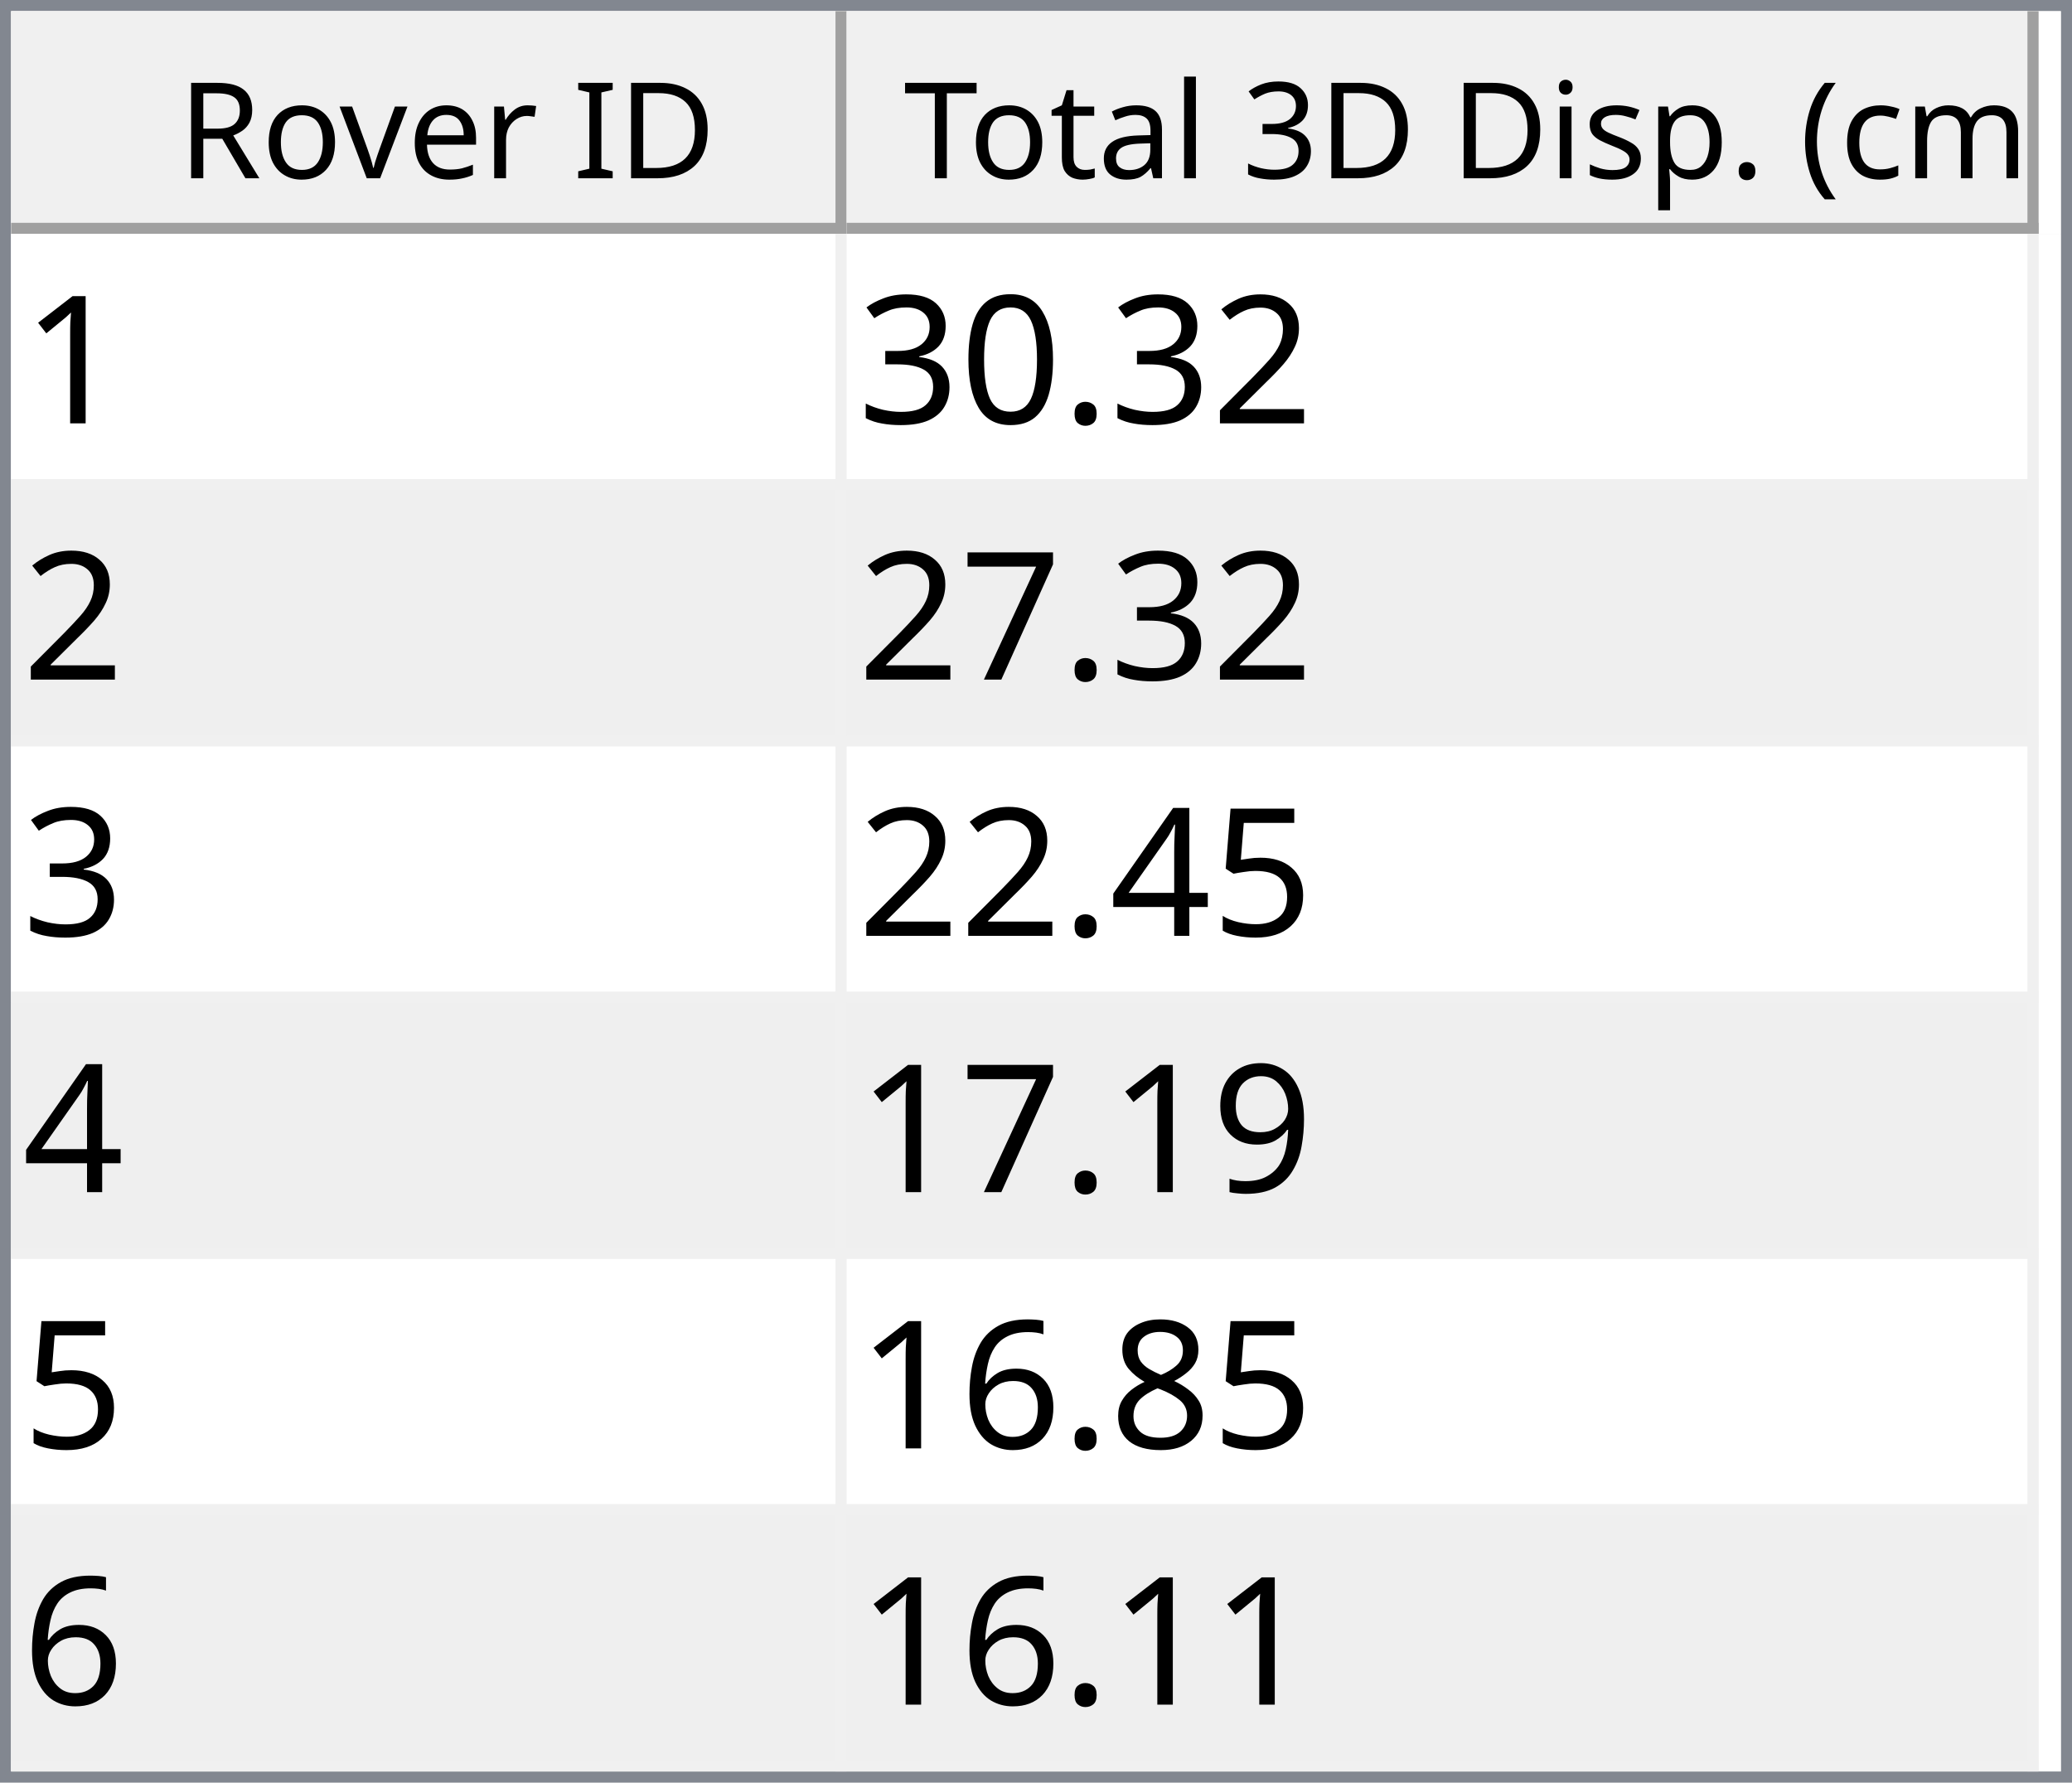
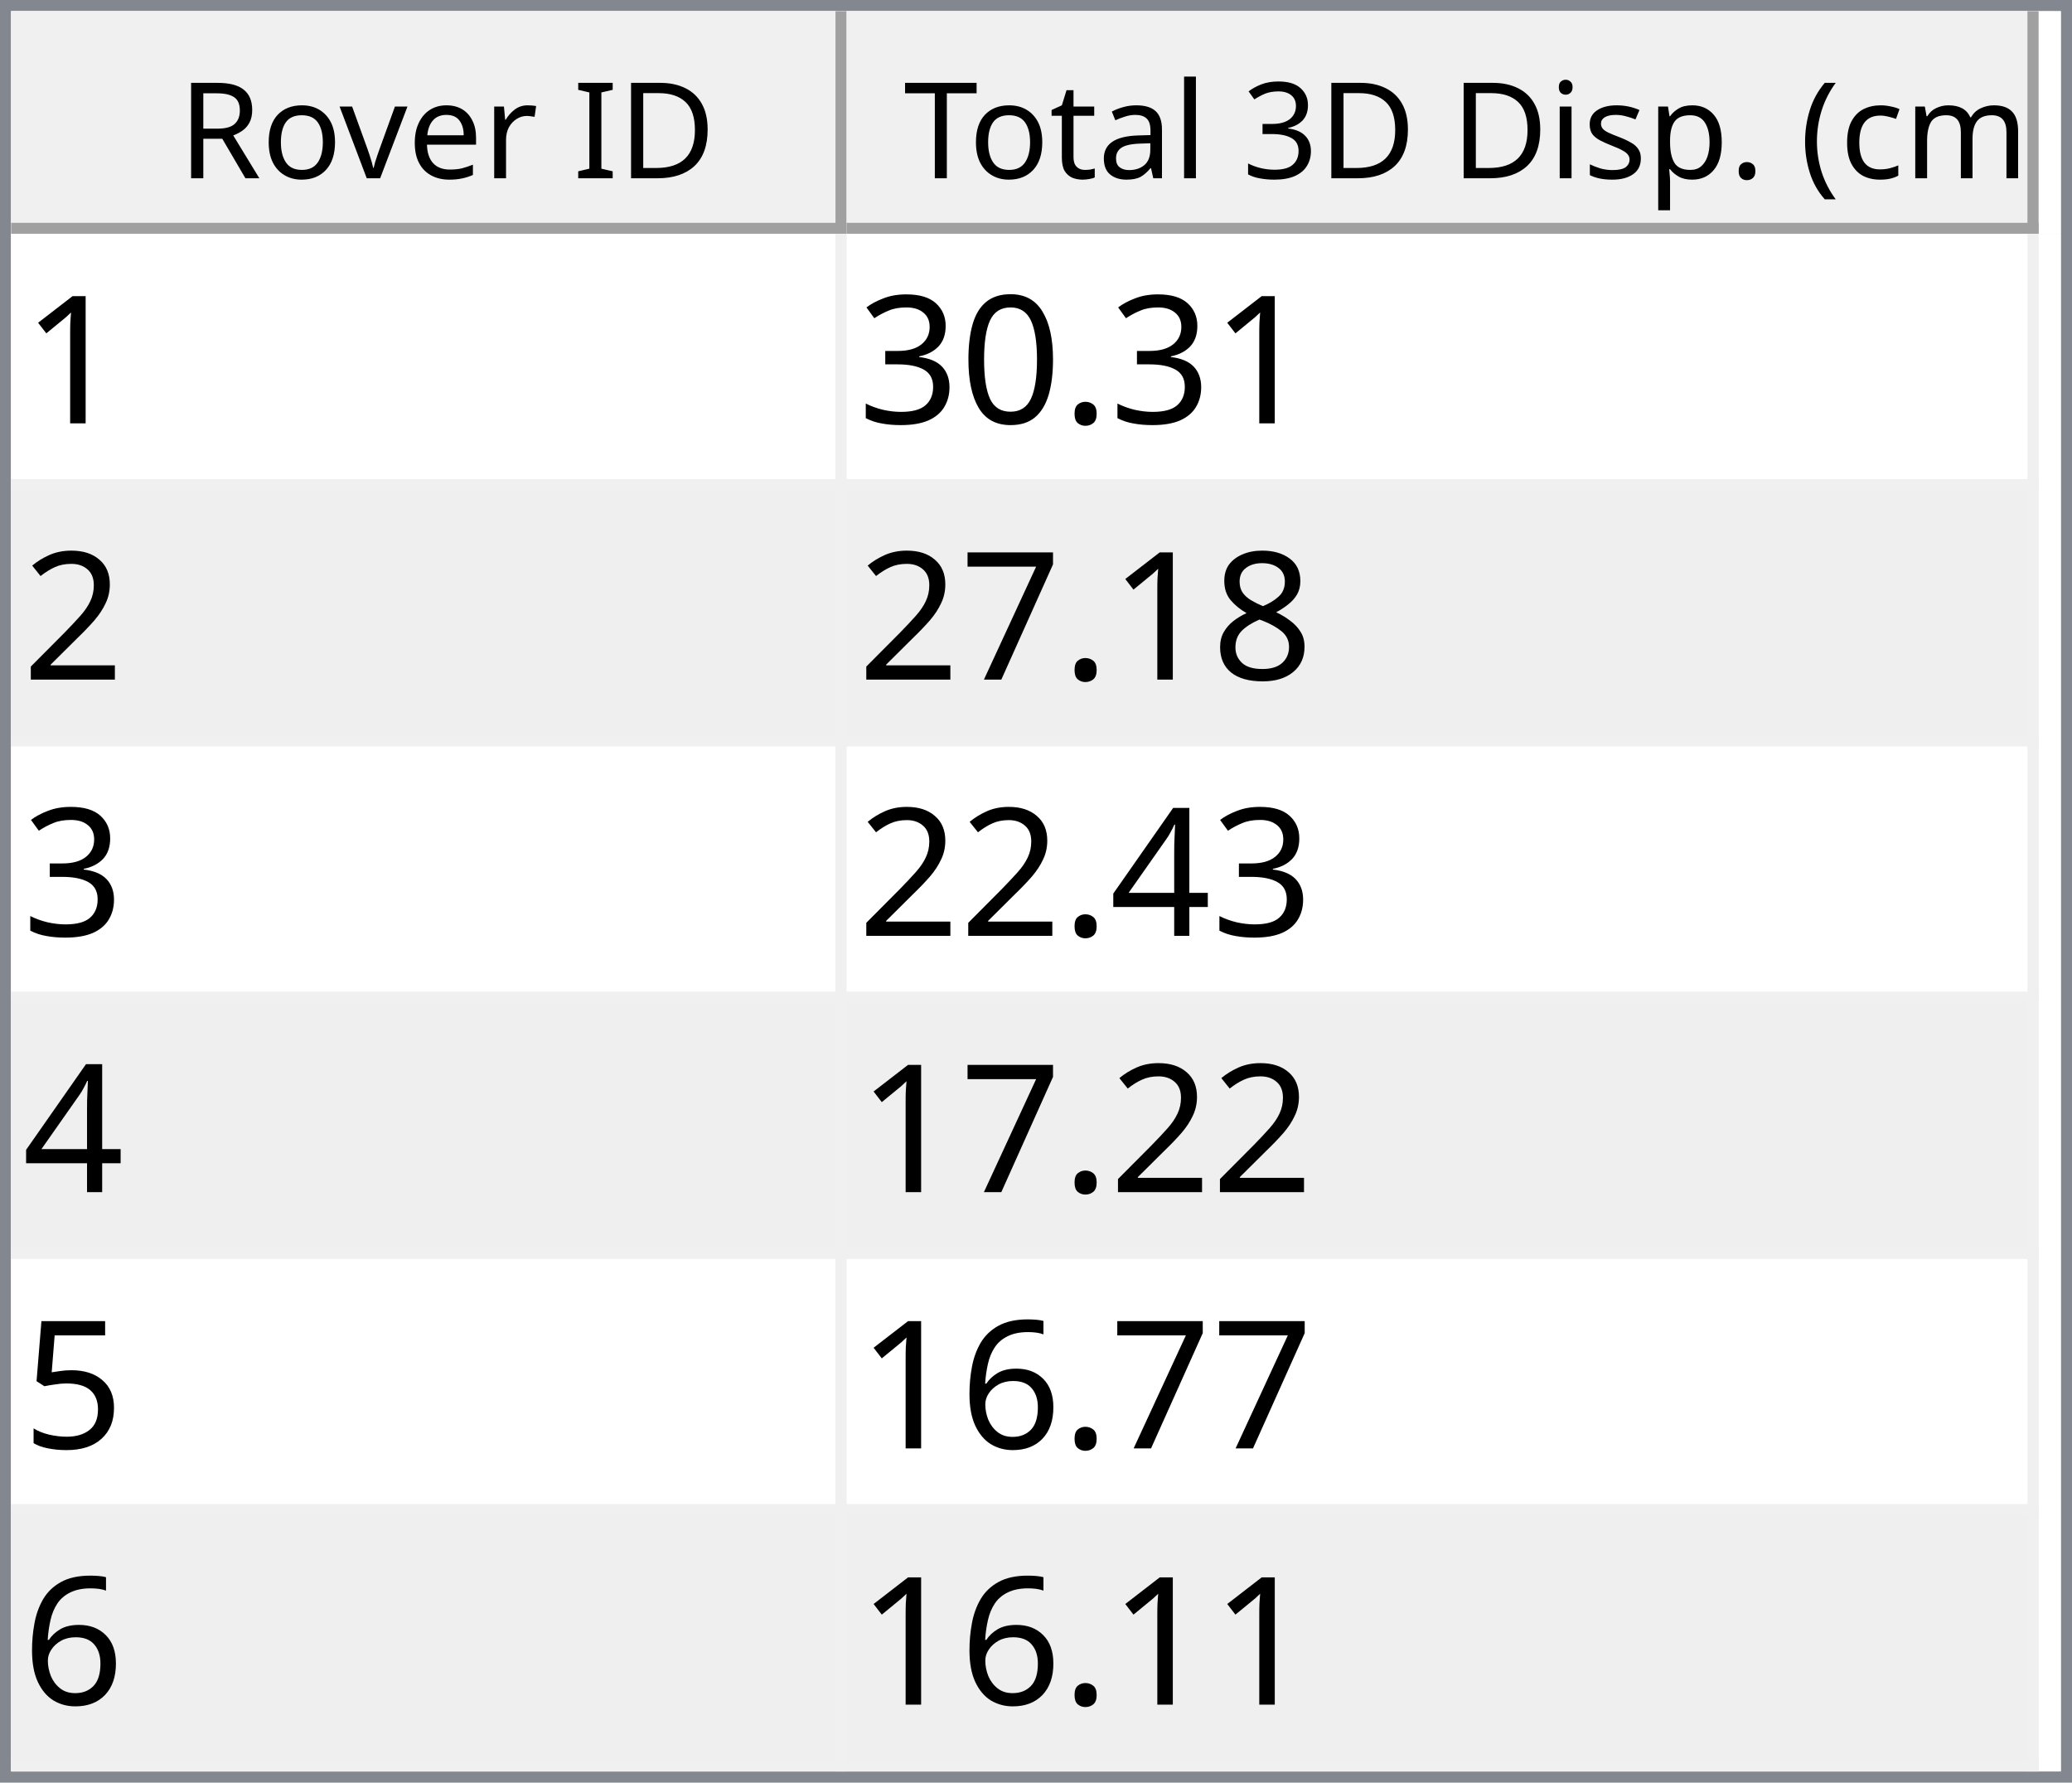
<svg xmlns="http://www.w3.org/2000/svg" style="fill-opacity:1; color-rendering:auto; color-interpolation:auto; text-rendering:auto; stroke:black; stroke-linecap:square; stroke-miterlimit:10; shape-rendering:auto; stroke-opacity:1; fill:black; stroke-dasharray:none; font-weight:normal; stroke-width:1; font-family:'Dialog'; font-style:normal; stroke-linejoin:miter; font-size:12px; stroke-dashoffset:0; image-rendering:auto;" width="186" height="160">
  <defs id="genericDefs" />
  <g>
    <defs id="defs1">
      <clipPath clipPathUnits="userSpaceOnUse" id="clipPath1">
        <path d="M0 0 L186 0 L186 160 L0 160 L0 0 Z" />
      </clipPath>
      <clipPath clipPathUnits="userSpaceOnUse" id="clipPath2">
        <path d="M0 0 L0 160 L186 160 L186 0 Z" />
      </clipPath>
      <clipPath clipPathUnits="userSpaceOnUse" id="clipPath3">
        <path d="M0 0 L0 20 L184 20 L184 0 Z" />
      </clipPath>
      <clipPath clipPathUnits="userSpaceOnUse" id="clipPath4">
        <path d="M0 0 L0 20 L75 20 L75 0 Z" />
      </clipPath>
      <clipPath clipPathUnits="userSpaceOnUse" id="clipPath5">
        <path d="M1 1 L1 19 L74 19 L74 1 Z" />
      </clipPath>
      <clipPath clipPathUnits="userSpaceOnUse" id="clipPath6">
        <path d="M0 0 L0 18 L73 18 L73 0 Z" />
      </clipPath>
      <clipPath clipPathUnits="userSpaceOnUse" id="clipPath7">
        <path d="M-0.5 -0.5 L-0.5 19.5 L74.5 19.5 L74.5 -0.5 Z" />
      </clipPath>
      <clipPath clipPathUnits="userSpaceOnUse" id="clipPath8">
        <path d="M0 0 L0 20 L107 20 L107 0 Z" />
      </clipPath>
      <clipPath clipPathUnits="userSpaceOnUse" id="clipPath9">
        <path d="M1 1 L1 19 L106 19 L106 1 Z" />
      </clipPath>
      <clipPath clipPathUnits="userSpaceOnUse" id="clipPath10">
        <path d="M0 0 L0 18 L105 18 L105 0 Z" />
      </clipPath>
      <clipPath clipPathUnits="userSpaceOnUse" id="clipPath11">
        <path d="M-0.5 -0.5 L-0.5 19.5 L106.5 19.5 L106.5 -0.5 Z" />
      </clipPath>
      <clipPath clipPathUnits="userSpaceOnUse" id="clipPath12">
        <path d="M0 0 L0 138 L184 138 L184 0 Z" />
      </clipPath>
      <clipPath clipPathUnits="userSpaceOnUse" id="clipPath13">
        <path d="M0 0 L0 138 L182 138 L182 0 Z" />
      </clipPath>
      <clipPath clipPathUnits="userSpaceOnUse" id="clipPath14">
        <path d="M-0.5 -0.5 L-0.5 137.5 L181.5 137.5 L181.5 -0.5 Z" />
      </clipPath>
      <clipPath clipPathUnits="userSpaceOnUse" id="clipPath15">
        <path d="M0 0 L0 22 L74 22 L74 0 Z" />
      </clipPath>
      <clipPath clipPathUnits="userSpaceOnUse" id="clipPath16">
        <path d="M0 0 L0 22 L106 22 L106 0 Z" />
      </clipPath>
      <font horiz-adv-x="64.551" id="font1">
        <font-face ascent="107.91" descent="25.098" units-per-em="100" style="font-style:normal; font-family:Segoe UI; font-weight:normal;" />
        <missing-glyph horiz-adv-x="64.551" d="M8.109 0 L8.109 68.266 L56.453 68.266 L56.453 0 L8.109 0 ZM15.328 7.234 L49.219 7.234 L49.219 61.031 L15.328 61.031 L15.328 7.234 Z" />
        <glyph unicode="D" horiz-adv-x="70.117" d="M9.188 0 L9.188 70.016 L28.516 70.016 Q65.531 70.016 65.531 35.891 Q65.531 19.672 55.25 9.836 Q44.969 0 27.734 0 L9.188 0 ZM17.391 62.594 L17.391 7.422 L27.828 7.422 Q41.609 7.422 49.273 14.797 Q56.938 22.172 56.938 35.688 Q56.938 62.594 28.328 62.594 L17.391 62.594 Z" />
        <glyph unicode="I" horiz-adv-x="26.611" d="M17.391 0 L9.188 0 L9.188 70.016 L17.391 70.016 L17.391 0 Z" />
        <glyph unicode=" " horiz-adv-x="27.393" d="" />
        <glyph unicode="r" horiz-adv-x="34.766" d="M34.188 41.891 Q32.078 43.5 28.125 43.5 Q23 43.5 19.555 38.672 Q16.109 33.844 16.109 25.484 L16.109 0 L8.109 0 L8.109 50 L16.109 50 L16.109 39.703 L16.312 39.703 Q18.016 44.969 21.531 47.922 Q25.047 50.875 29.391 50.875 Q32.516 50.875 34.188 50.203 L34.188 41.891 Z" />
        <glyph unicode="e" horiz-adv-x="52.295" d="M48.297 23 L12.984 23 Q13.188 14.656 17.484 10.109 Q21.781 5.562 29.297 5.562 Q37.75 5.562 44.828 11.141 L44.828 3.609 Q38.234 -1.172 27.391 -1.172 Q16.797 -1.172 10.742 5.641 Q4.688 12.453 4.688 24.812 Q4.688 36.469 11.305 43.82 Q17.922 51.172 27.734 51.172 Q37.547 51.172 42.922 44.828 Q48.297 38.484 48.297 27.203 L48.297 23 ZM40.094 29.781 Q40.047 36.719 36.75 40.578 Q33.453 44.438 27.594 44.438 Q21.922 44.438 17.969 40.383 Q14.016 36.328 13.094 29.781 L40.094 29.781 Z" />
        <glyph unicode="v" horiz-adv-x="47.9" d="M47.406 50 L27.484 0 L19.625 0 L0.688 50 L9.469 50 L22.172 13.672 Q23.578 9.672 23.922 6.688 L24.125 6.688 Q24.609 10.453 25.688 13.484 L38.969 50 L47.406 50 Z" />
        <glyph unicode="o" horiz-adv-x="58.594" d="M29 -1.172 Q17.922 -1.172 11.305 5.836 Q4.688 12.844 4.688 24.422 Q4.688 37.016 11.57 44.094 Q18.453 51.172 30.172 51.172 Q41.359 51.172 47.633 44.289 Q53.906 37.406 53.906 25.203 Q53.906 13.234 47.141 6.031 Q40.375 -1.172 29 -1.172 ZM29.594 44.438 Q21.875 44.438 17.383 39.188 Q12.891 33.938 12.891 24.703 Q12.891 15.828 17.43 10.695 Q21.969 5.562 29.594 5.562 Q37.359 5.562 41.531 10.594 Q45.703 15.625 45.703 24.906 Q45.703 34.281 41.531 39.359 Q37.359 44.438 29.594 44.438 Z" />
        <glyph unicode="R" horiz-adv-x="59.814" d="M59.375 0 L49.609 0 L37.891 19.625 Q36.281 22.359 34.766 24.289 Q33.25 26.219 31.664 27.438 Q30.078 28.656 28.25 29.219 Q26.422 29.781 24.125 29.781 L17.391 29.781 L17.391 0 L9.188 0 L9.188 70.016 L30.078 70.016 Q34.672 70.016 38.555 68.867 Q42.438 67.719 45.289 65.375 Q48.141 63.031 49.758 59.547 Q51.375 56.062 51.375 51.375 Q51.375 47.703 50.273 44.656 Q49.172 41.609 47.148 39.211 Q45.125 36.812 42.266 35.133 Q39.406 33.453 35.844 32.516 L35.844 32.328 Q37.594 31.547 38.891 30.547 Q40.188 29.547 41.359 28.18 Q42.531 26.812 43.68 25.078 Q44.828 23.344 46.234 21.047 L59.375 0 ZM17.391 62.594 L17.391 37.203 L28.516 37.203 Q31.594 37.203 34.203 38.133 Q36.812 39.062 38.719 40.797 Q40.625 42.531 41.703 45.047 Q42.781 47.562 42.781 50.688 Q42.781 56.297 39.141 59.445 Q35.5 62.594 28.609 62.594 L17.391 62.594 Z" />
        <glyph unicode=")" horiz-adv-x="30.176" d="M8.297 -15.922 L1.172 -15.922 Q16.406 2.344 16.406 26.812 Q16.406 51.469 1.078 70.016 L8.297 70.016 Q23.531 52.156 23.531 26.703 Q23.531 1.375 8.297 -15.922 Z" />
        <glyph unicode="m" horiz-adv-x="86.133" d="M79.109 0 L71.094 0 L71.094 28.719 Q71.094 37.016 68.531 40.727 Q65.969 44.438 59.906 44.438 Q54.781 44.438 51.195 39.75 Q47.609 35.062 47.609 28.516 L47.609 0 L39.594 0 L39.594 29.688 Q39.594 44.438 28.219 44.438 Q22.953 44.438 19.531 40.016 Q16.109 35.594 16.109 28.516 L16.109 0 L8.109 0 L8.109 50 L16.109 50 L16.109 42.094 L16.312 42.094 Q21.625 51.172 31.844 51.172 Q36.969 51.172 40.773 48.312 Q44.578 45.453 46 40.828 Q51.562 51.172 62.594 51.172 Q79.109 51.172 79.109 30.812 L79.109 0 Z" />
        <glyph unicode="c" horiz-adv-x="46.191" d="M42.188 2.297 Q36.422 -1.172 28.516 -1.172 Q17.828 -1.172 11.258 5.789 Q4.688 12.75 4.688 23.828 Q4.688 36.188 11.766 43.68 Q18.844 51.172 30.672 51.172 Q37.25 51.172 42.281 48.734 L42.281 40.531 Q36.719 44.438 30.375 44.438 Q22.703 44.438 17.797 38.945 Q12.891 33.453 12.891 24.516 Q12.891 15.719 17.508 10.641 Q22.125 5.562 29.891 5.562 Q36.422 5.562 42.188 9.906 L42.188 2.297 Z" />
        <glyph unicode="(" horiz-adv-x="30.176" d="M29.109 -15.922 L21.969 -15.922 Q6.844 1.375 6.844 26.703 Q6.844 52.156 21.969 70.016 L29.203 70.016 Q13.875 51.469 13.875 26.812 Q13.875 2.344 29.109 -15.922 Z" />
        <glyph unicode="." horiz-adv-x="21.68" d="M10.891 -1.078 Q8.641 -1.078 7.055 0.539 Q5.469 2.156 5.469 4.391 Q5.469 6.641 7.055 8.273 Q8.641 9.906 10.891 9.906 Q13.188 9.906 14.797 8.273 Q16.406 6.641 16.406 4.391 Q16.406 2.156 14.797 0.539 Q13.188 -1.078 10.891 -1.078 Z" />
        <glyph unicode="p" horiz-adv-x="58.789" d="M16.312 7.234 L16.109 7.234 L16.109 -23 L8.109 -23 L8.109 50 L16.109 50 L16.109 41.219 L16.312 41.219 Q22.219 51.172 33.594 51.172 Q43.266 51.172 48.688 44.461 Q54.109 37.75 54.109 26.469 Q54.109 13.922 48 6.375 Q41.891 -1.172 31.297 -1.172 Q21.578 -1.172 16.312 7.234 ZM16.109 27.391 L16.109 20.406 Q16.109 14.203 20.141 9.883 Q24.172 5.562 30.375 5.562 Q37.641 5.562 41.773 11.133 Q45.906 16.703 45.906 26.609 Q45.906 34.969 42.047 39.703 Q38.188 44.438 31.594 44.438 Q24.609 44.438 20.359 39.578 Q16.109 34.719 16.109 27.391 Z" />
        <glyph unicode="s" horiz-adv-x="42.432" d="M5.078 1.812 L5.078 10.406 Q11.625 5.562 19.484 5.562 Q30.031 5.562 30.031 12.594 Q30.031 14.594 29.125 15.992 Q28.219 17.391 26.68 18.461 Q25.141 19.531 23.07 20.383 Q21 21.234 18.609 22.172 Q15.281 23.484 12.766 24.828 Q10.25 26.172 8.57 27.859 Q6.891 29.547 6.031 31.695 Q5.172 33.844 5.172 36.719 Q5.172 40.234 6.789 42.945 Q8.406 45.656 11.086 47.484 Q13.766 49.312 17.211 50.242 Q20.656 51.172 24.312 51.172 Q30.812 51.172 35.938 48.922 L35.938 40.828 Q30.422 44.438 23.25 44.438 Q21 44.438 19.195 43.922 Q17.391 43.406 16.094 42.477 Q14.797 41.547 14.086 40.258 Q13.375 38.969 13.375 37.406 Q13.375 35.453 14.086 34.133 Q14.797 32.812 16.164 31.789 Q17.531 30.766 19.484 29.938 Q21.438 29.109 23.922 28.125 Q27.25 26.859 29.883 25.516 Q32.516 24.172 34.375 22.484 Q36.234 20.797 37.234 18.602 Q38.234 16.406 38.234 13.375 Q38.234 9.672 36.602 6.938 Q34.969 4.203 32.234 2.398 Q29.5 0.594 25.93 -0.289 Q22.359 -1.172 18.453 -1.172 Q10.75 -1.172 5.078 1.812 Z" />
        <glyph unicode="i" horiz-adv-x="24.219" d="M12.203 62.703 Q10.062 62.703 8.547 64.164 Q7.031 65.625 7.031 67.875 Q7.031 70.125 8.547 71.609 Q10.062 73.094 12.203 73.094 Q14.406 73.094 15.945 71.609 Q17.484 70.125 17.484 67.875 Q17.484 65.719 15.945 64.211 Q14.406 62.703 12.203 62.703 ZM16.109 0 L8.109 0 L8.109 50 L16.109 50 L16.109 0 Z" />
        <glyph unicode="3" horiz-adv-x="53.906" d="M46.531 19.828 Q46.531 15.094 44.75 11.211 Q42.969 7.328 39.719 4.57 Q36.469 1.812 31.93 0.297 Q27.391 -1.219 21.922 -1.219 Q11.922 -1.219 6 2.594 L6 11.188 Q13.094 5.609 22.219 5.609 Q25.875 5.609 28.828 6.539 Q31.781 7.469 33.906 9.227 Q36.031 10.984 37.18 13.477 Q38.328 15.969 38.328 19.094 Q38.328 32.812 18.797 32.812 L12.984 32.812 L12.984 39.594 L18.5 39.594 Q35.797 39.594 35.797 52.484 Q35.797 64.406 22.609 64.406 Q15.188 64.406 8.688 59.422 L8.688 67.188 Q15.375 71.188 24.609 71.188 Q29 71.188 32.57 69.969 Q36.141 68.75 38.68 66.555 Q41.219 64.359 42.609 61.281 Q44 58.203 44 54.5 Q44 40.672 30.031 36.719 L30.031 36.531 Q33.594 36.141 36.625 34.797 Q39.656 33.453 41.852 31.305 Q44.047 29.156 45.289 26.25 Q46.531 23.344 46.531 19.828 Z" />
        <glyph unicode="l" horiz-adv-x="24.219" d="M16.109 0 L8.109 0 L8.109 74.031 L16.109 74.031 L16.109 0 Z" />
        <glyph unicode="a" horiz-adv-x="50.879" d="M43.891 0 L35.891 0 L35.891 7.812 L35.688 7.812 Q30.469 -1.172 20.312 -1.172 Q12.844 -1.172 8.617 2.781 Q4.391 6.734 4.391 13.281 Q4.391 27.297 20.906 29.594 L35.891 31.688 Q35.891 44.438 25.594 44.438 Q16.547 44.438 9.281 38.281 L9.281 46.484 Q16.656 51.172 26.266 51.172 Q43.891 51.172 43.891 32.516 L43.891 0 ZM35.891 25.297 L23.828 23.641 Q18.266 22.859 15.43 20.875 Q12.594 18.891 12.594 13.875 Q12.594 10.203 15.211 7.883 Q17.828 5.562 22.172 5.562 Q28.125 5.562 32.008 9.742 Q35.891 13.922 35.891 20.312 L35.891 25.297 Z" />
        <glyph unicode="t" horiz-adv-x="33.887" d="M31.297 0.484 Q28.469 -1.078 23.828 -1.078 Q10.688 -1.078 10.688 13.578 L10.688 43.172 L2.094 43.172 L2.094 50 L10.688 50 L10.688 62.203 L18.703 64.797 L18.703 50 L31.297 50 L31.297 43.172 L18.703 43.172 L18.703 14.984 Q18.703 9.969 20.414 7.82 Q22.125 5.672 26.078 5.672 Q29.109 5.672 31.297 7.328 L31.297 0.484 Z" />
        <glyph unicode="T" horiz-adv-x="52.393" d="M50.594 62.594 L30.375 62.594 L30.375 0 L22.172 0 L22.172 62.594 L2 62.594 L2 70.016 L50.594 70.016 L50.594 62.594 Z" />
      </font>
      <font horiz-adv-x="75.0" id="font2">
        <font-face ascent="100.537" descent="21.973" units-per-em="100" style="font-style:normal; font-family:sans-serif; font-weight:normal;" />
        <missing-glyph horiz-adv-x="75.0" d="M12.5 0 L12.5 62.5 L62.5 62.5 L62.5 0 L12.5 0 ZM14.062 1.562 L60.938 1.562 L60.938 60.938 L14.062 60.938 L14.062 1.562 Z" />
        <glyph unicode="1" horiz-adv-x="55.615" d="M37.25 0 L28.469 0 L28.469 56 Q25.297 52.984 20.141 49.953 Q14.984 46.922 10.891 45.406 L10.891 53.906 Q18.266 57.375 23.781 62.305 Q29.297 67.234 31.594 71.875 L37.25 71.875 L37.25 0 Z" />
-         <glyph unicode="2" horiz-adv-x="55.615" d="M50.344 8.453 L50.344 0 L3.031 0 Q2.938 3.172 4.047 6.109 Q5.859 10.938 9.836 15.625 Q13.812 20.312 21.344 26.469 Q33.016 36.031 37.117 41.625 Q41.219 47.219 41.219 52.203 Q41.219 57.422 37.477 61.008 Q33.734 64.594 27.734 64.594 Q21.391 64.594 17.578 60.789 Q13.766 56.984 13.719 50.25 L4.688 51.172 Q5.609 61.281 11.664 66.578 Q17.719 71.875 27.938 71.875 Q38.234 71.875 44.242 66.164 Q50.25 60.453 50.25 52 Q50.25 47.703 48.492 43.555 Q46.734 39.406 42.656 34.812 Q38.578 30.219 29.109 22.219 Q21.188 15.578 18.945 13.211 Q16.703 10.844 15.234 8.453 L50.344 8.453 Z" />
        <glyph unicode="." horiz-adv-x="27.783" d="M9.078 0 L9.078 10.016 L19.094 10.016 L19.094 0 L9.078 0 Z" />
        <glyph unicode="0" horiz-adv-x="55.615" d="M4.156 35.297 Q4.156 48 6.766 55.742 Q9.375 63.484 14.523 67.68 Q19.672 71.875 27.484 71.875 Q33.25 71.875 37.594 69.555 Q41.938 67.234 44.773 62.867 Q47.609 58.5 49.219 52.227 Q50.828 45.953 50.828 35.297 Q50.828 22.703 48.242 14.969 Q45.656 7.234 40.508 3.008 Q35.359 -1.219 27.484 -1.219 Q17.141 -1.219 11.234 6.203 Q4.156 15.141 4.156 35.297 ZM13.188 35.297 Q13.188 17.672 17.312 11.836 Q21.438 6 27.484 6 Q33.547 6 37.672 11.859 Q41.797 17.719 41.797 35.297 Q41.797 52.984 37.672 58.789 Q33.547 64.594 27.391 64.594 Q21.344 64.594 17.719 59.469 Q13.188 52.938 13.188 35.297 Z" />
        <glyph unicode="3" horiz-adv-x="55.615" d="M4.203 18.891 L12.984 20.062 Q14.5 12.594 18.141 9.297 Q21.781 6 27 6 Q33.203 6 37.477 10.297 Q41.75 14.594 41.75 20.953 Q41.75 27 37.797 30.93 Q33.844 34.859 27.734 34.859 Q25.25 34.859 21.531 33.891 L22.516 41.609 Q23.391 41.5 23.922 41.5 Q29.547 41.5 34.039 44.43 Q38.531 47.359 38.531 53.469 Q38.531 58.297 35.258 61.477 Q31.984 64.656 26.812 64.656 Q21.688 64.656 18.266 61.43 Q14.844 58.203 13.875 51.766 L5.078 53.328 Q6.688 62.156 12.398 67.016 Q18.109 71.875 26.609 71.875 Q32.469 71.875 37.398 69.359 Q42.328 66.844 44.945 62.5 Q47.562 58.156 47.562 53.266 Q47.562 48.641 45.07 44.828 Q42.578 41.016 37.703 38.766 Q44.047 37.312 47.562 32.695 Q51.078 28.078 51.078 21.141 Q51.078 11.766 44.242 5.25 Q37.406 -1.266 26.953 -1.266 Q17.531 -1.266 11.305 4.352 Q5.078 9.969 4.203 18.891 Z" />
+         <glyph unicode="2" horiz-adv-x="55.615" d="M50.344 8.453 L50.344 0 L3.031 0 Q2.938 3.172 4.047 6.109 Q5.859 10.938 9.836 15.625 Q13.812 20.312 21.344 26.469 Q33.016 36.031 37.117 41.625 Q41.219 47.219 41.219 52.203 Q41.219 57.422 37.477 61.008 Q33.734 64.594 27.734 64.594 Q21.391 64.594 17.578 60.789 Q13.766 56.984 13.719 50.25 L4.688 51.172 Q5.609 61.281 11.664 66.578 Q17.719 71.875 27.938 71.875 Q38.234 71.875 44.242 66.164 Q50.25 60.453 50.25 52 Q50.25 47.703 48.492 43.555 Q46.734 39.406 42.656 34.812 Q38.578 30.219 29.109 22.219 Q21.188 15.578 18.945 13.211 Q16.703 10.844 15.234 8.453 L50.344 8.453 Z" />
+         <glyph unicode="8" horiz-adv-x="55.615" d="M17.672 38.812 Q12.203 40.828 9.57 44.539 Q6.938 48.25 6.938 53.422 Q6.938 61.234 12.555 66.555 Q18.172 71.875 27.484 71.875 Q36.859 71.875 42.578 66.43 Q48.297 60.984 48.297 53.172 Q48.297 48.188 45.68 44.508 Q43.062 40.828 37.75 38.812 Q44.344 36.672 47.781 31.883 Q51.219 27.094 51.219 20.453 Q51.219 11.281 44.727 5.031 Q38.234 -1.219 27.641 -1.219 Q17.047 -1.219 10.547 5.055 Q4.047 11.328 4.047 20.703 Q4.047 27.688 7.594 32.398 Q11.141 37.109 17.672 38.812 ZM15.922 53.719 Q15.922 48.641 19.195 45.414 Q22.469 42.188 27.688 42.188 Q32.766 42.188 36.016 45.383 Q39.266 48.578 39.266 53.219 Q39.266 58.062 35.914 61.359 Q32.562 64.656 27.594 64.656 Q22.562 64.656 19.242 61.43 Q15.922 58.203 15.922 53.719 ZM13.094 20.656 Q13.094 16.891 14.875 13.375 Q16.656 9.859 20.172 7.93 Q23.688 6 27.734 6 Q34.031 6 38.133 10.055 Q42.234 14.109 42.234 20.359 Q42.234 26.703 38.016 30.859 Q33.797 35.016 27.438 35.016 Q21.234 35.016 17.164 30.914 Q13.094 26.812 13.094 20.656 Z" />
        <glyph unicode="7" horiz-adv-x="55.615" d="M4.734 62.203 L4.734 70.656 L51.078 70.656 L51.078 63.812 Q44.234 56.547 37.523 44.484 Q30.812 32.422 27.156 19.672 Q24.516 10.688 23.781 0 L14.75 0 Q14.891 8.453 18.062 20.414 Q21.234 32.375 27.172 43.484 Q33.109 54.594 39.797 62.203 L4.734 62.203 Z" />
+         <glyph unicode="4" horiz-adv-x="55.615" d="M32.328 0 L32.328 17.141 L1.266 17.141 L1.266 25.203 L33.938 71.578 L41.109 71.578 L41.109 25.203 L50.781 25.203 L50.781 17.141 L41.109 17.141 L41.109 0 L32.328 0 ZM32.328 25.203 L32.328 57.469 L9.906 25.203 L32.328 25.203 Z" />
        <glyph unicode="5" horiz-adv-x="55.615" d="M4.156 18.75 L13.375 19.531 Q14.406 12.797 18.141 9.398 Q21.875 6 27.156 6 Q33.5 6 37.891 10.789 Q42.281 15.578 42.281 23.484 Q42.281 31 38.062 35.352 Q33.844 39.703 27 39.703 Q22.75 39.703 19.336 37.773 Q15.922 35.844 13.969 32.766 L5.719 33.844 L12.641 70.609 L48.25 70.609 L48.25 62.203 L19.672 62.203 L15.828 42.969 Q22.266 47.469 29.344 47.469 Q38.719 47.469 45.164 40.969 Q51.609 34.469 51.609 24.266 Q51.609 14.547 45.953 7.469 Q39.062 -1.219 27.156 -1.219 Q17.391 -1.219 11.211 4.25 Q5.031 9.719 4.156 18.75 Z" />
-         <glyph unicode="4" horiz-adv-x="55.615" d="M32.328 0 L32.328 17.141 L1.266 17.141 L1.266 25.203 L33.938 71.578 L41.109 71.578 L41.109 25.203 L50.781 25.203 L50.781 17.141 L41.109 17.141 L41.109 0 L32.328 0 ZM32.328 25.203 L32.328 57.469 L9.906 25.203 L32.328 25.203 Z" />
-         <glyph unicode="9" horiz-adv-x="55.615" d="M5.469 16.547 L13.922 17.328 Q14.984 11.375 18.016 8.688 Q21.047 6 25.781 6 Q29.828 6 32.883 7.859 Q35.938 9.719 37.891 12.82 Q39.844 15.922 41.164 21.195 Q42.484 26.469 42.484 31.938 Q42.484 32.516 42.438 33.688 Q39.797 29.5 35.234 26.883 Q30.672 24.266 25.344 24.266 Q16.453 24.266 10.305 30.711 Q4.156 37.156 4.156 47.703 Q4.156 58.594 10.578 65.234 Q17 71.875 26.656 71.875 Q33.641 71.875 39.43 68.117 Q45.219 64.359 48.219 57.398 Q51.219 50.438 51.219 37.25 Q51.219 23.531 48.242 15.406 Q45.266 7.281 39.383 3.031 Q33.5 -1.219 25.594 -1.219 Q17.188 -1.219 11.867 3.445 Q6.547 8.109 5.469 16.547 ZM41.453 48.141 Q41.453 55.719 37.43 60.156 Q33.406 64.594 27.734 64.594 Q21.875 64.594 17.531 59.812 Q13.188 55.031 13.188 47.406 Q13.188 40.578 17.312 36.305 Q21.438 32.031 27.484 32.031 Q33.594 32.031 37.523 36.305 Q41.453 40.578 41.453 48.141 Z" />
-         <glyph unicode="8" horiz-adv-x="55.615" d="M17.672 38.812 Q12.203 40.828 9.57 44.539 Q6.938 48.25 6.938 53.422 Q6.938 61.234 12.555 66.555 Q18.172 71.875 27.484 71.875 Q36.859 71.875 42.578 66.43 Q48.297 60.984 48.297 53.172 Q48.297 48.188 45.68 44.508 Q43.062 40.828 37.75 38.812 Q44.344 36.672 47.781 31.883 Q51.219 27.094 51.219 20.453 Q51.219 11.281 44.727 5.031 Q38.234 -1.219 27.641 -1.219 Q17.047 -1.219 10.547 5.055 Q4.047 11.328 4.047 20.703 Q4.047 27.688 7.594 32.398 Q11.141 37.109 17.672 38.812 ZM15.922 53.719 Q15.922 48.641 19.195 45.414 Q22.469 42.188 27.688 42.188 Q32.766 42.188 36.016 45.383 Q39.266 48.578 39.266 53.219 Q39.266 58.062 35.914 61.359 Q32.562 64.656 27.594 64.656 Q22.562 64.656 19.242 61.43 Q15.922 58.203 15.922 53.719 ZM13.094 20.656 Q13.094 16.891 14.875 13.375 Q16.656 9.859 20.172 7.93 Q23.688 6 27.734 6 Q34.031 6 38.133 10.055 Q42.234 14.109 42.234 20.359 Q42.234 26.703 38.016 30.859 Q33.797 35.016 27.438 35.016 Q21.234 35.016 17.164 30.914 Q13.094 26.812 13.094 20.656 Z" />
        <glyph unicode="6" horiz-adv-x="55.615" d="M49.75 54.047 L41.016 53.375 Q39.844 58.547 37.703 60.891 Q34.125 64.656 28.906 64.656 Q24.703 64.656 21.531 62.312 Q17.391 59.281 14.992 53.469 Q12.594 47.656 12.5 36.922 Q15.672 41.75 20.266 44.094 Q24.859 46.438 29.891 46.438 Q38.672 46.438 44.852 39.969 Q51.031 33.5 51.031 23.25 Q51.031 16.5 48.125 10.719 Q45.219 4.938 40.141 1.859 Q35.062 -1.219 28.609 -1.219 Q17.625 -1.219 10.695 6.859 Q3.766 14.938 3.766 33.5 Q3.766 54.25 11.422 63.672 Q18.109 71.875 29.438 71.875 Q37.891 71.875 43.289 67.141 Q48.688 62.406 49.75 54.047 ZM13.875 23.188 Q13.875 18.656 15.797 14.508 Q17.719 10.359 21.188 8.18 Q24.656 6 28.469 6 Q34.031 6 38.039 10.492 Q42.047 14.984 42.047 22.703 Q42.047 30.125 38.086 34.398 Q34.125 38.672 28.125 38.672 Q22.172 38.672 18.023 34.398 Q13.875 30.125 13.875 23.188 Z" />
      </font>
    </defs>
    <g style="fill:white; stroke:white;">
      <rect x="0" y="0" width="186" style="clip-path:url(#clipPath1); stroke:none;" height="160" />
    </g>
    <g style="fill:white; text-rendering:optimizeSpeed; color-rendering:optimizeSpeed; image-rendering:optimizeSpeed; shape-rendering:crispEdges; stroke:white; color-interpolation:sRGB;">
      <rect x="0" width="186" height="160" y="0" style="stroke:none;" />
      <path style="stroke:none;" d="M0 160 L186 160 L186 0 L0 0 Z" />
    </g>
    <g style="fill:rgb(240,240,240); font-family:'Segoe UI'; stroke:rgb(240,240,240);">
      <rect x="0" y="0" width="186" style="clip-path:url(#clipPath2); stroke:none;" height="160" />
    </g>
    <g style="fill:rgb(130,135,144); font-family:'Segoe UI'; stroke:rgb(130,135,144);">
      <path d="M0 0 L186 0 L186 160 L0 160 L0 0 ZM1 1 L185 1 L185 159 L1 159 L1 1 Z" style="fill-rule:evenodd; clip-path:url(#clipPath2); stroke:none;" />
    </g>
    <g style="fill:white; font-family:'Segoe UI'; stroke:white;" transform="translate(1,1)">
      <rect x="0" y="0" width="184" style="clip-path:url(#clipPath3); stroke:none;" height="20" />
    </g>
    <g style="fill:rgb(240,240,240); font-family:'Segoe UI'; stroke:rgb(240,240,240);" transform="translate(1,1)">
      <rect x="0" y="0" width="75" style="clip-path:url(#clipPath4); stroke:none;" height="20" />
    </g>
    <g style="font-family:'Segoe UI';" transform="translate(2,2)">
      <text x="14" xml:space="preserve" y="14" style="clip-path:url(#clipPath6); stroke:none;">Rover ID</text>
    </g>
    <g style="fill:rgb(160,160,160); font-family:'Segoe UI'; stroke:rgb(160,160,160); stroke-linejoin:bevel;" transform="translate(1.5,1.5)">
      <line x1="74" x2="74" y1="0" style="fill:none; clip-path:url(#clipPath7);" y2="19" />
    </g>
    <g style="fill:rgb(160,160,160); font-family:'Segoe UI'; stroke:rgb(160,160,160); stroke-linejoin:bevel;" transform="matrix(1,0,0,1,1,1) translate(0.5,0.5)">
      <line x1="0" x2="74" y1="19" style="fill:none; clip-path:url(#clipPath7);" y2="19" />
    </g>
    <g style="fill:rgb(240,240,240); font-family:'Segoe UI'; stroke:rgb(240,240,240);" transform="translate(76,1)">
      <rect x="0" y="0" width="107" style="clip-path:url(#clipPath8); stroke:none;" height="20" />
    </g>
    <g style="font-family:'Segoe UI';" transform="translate(77,2)">
      <text x="1" xml:space="preserve" y="14" style="clip-path:url(#clipPath10); stroke:none;"> Total 3D Disp. (cm)</text>
    </g>
    <g style="fill:rgb(160,160,160); font-family:'Segoe UI'; stroke:rgb(160,160,160); stroke-linejoin:bevel;" transform="translate(76.5,1.5)">
      <line x1="106" x2="106" y1="0" style="fill:none; clip-path:url(#clipPath11);" y2="19" />
    </g>
    <g style="fill:rgb(160,160,160); font-family:'Segoe UI'; stroke:rgb(160,160,160); stroke-linejoin:bevel;" transform="matrix(1,0,0,1,76,1) translate(0.5,0.5)">
      <line x1="0" x2="106" y1="19" style="fill:none; clip-path:url(#clipPath11);" y2="19" />
    </g>
    <g style="fill:white; font-family:'Segoe UI'; stroke:white;" transform="translate(1,21)">
      <rect x="0" y="0" width="184" style="clip-path:url(#clipPath12); stroke:none;" height="138" />
    </g>
    <g style="fill:rgb(240,240,240); font-size:16px; font-family:sans-serif; stroke:rgb(240,240,240);" transform="translate(1,21)">
      <rect x="0" y="0" width="182" style="clip-path:url(#clipPath13); stroke:none;" height="138" />
      <line transform="translate(0.5,0.5)" x1="0" x2="181" y1="22" style="clip-path:url(#clipPath14); fill:none; stroke-linejoin:bevel;" y2="22" />
    </g>
    <g transform="matrix(1,0,0,1,1,21) translate(0.5,0.5)" style="fill:rgb(240,240,240); font-size:16px; font-family:sans-serif; stroke:rgb(240,240,240); stroke-linejoin:bevel;">
      <line x1="0" x2="181" y1="45" style="fill:none; clip-path:url(#clipPath14);" y2="45" />
    </g>
    <g transform="matrix(1,0,0,1,1,21) translate(0.5,0.5)" style="fill:rgb(240,240,240); font-size:16px; font-family:sans-serif; stroke:rgb(240,240,240); stroke-linejoin:bevel;">
      <line x1="0" x2="181" y1="68" style="fill:none; clip-path:url(#clipPath14);" y2="68" />
    </g>
    <g transform="matrix(1,0,0,1,1,21) translate(0.5,0.5)" style="fill:rgb(240,240,240); font-size:16px; font-family:sans-serif; stroke:rgb(240,240,240); stroke-linejoin:bevel;">
      <line x1="0" x2="181" y1="91" style="fill:none; clip-path:url(#clipPath14);" y2="91" />
    </g>
    <g transform="matrix(1,0,0,1,1,21) translate(0.5,0.5)" style="fill:rgb(240,240,240); font-size:16px; font-family:sans-serif; stroke:rgb(240,240,240); stroke-linejoin:bevel;">
      <line x1="0" x2="181" y1="114" style="fill:none; clip-path:url(#clipPath14);" y2="114" />
    </g>
    <g transform="matrix(1,0,0,1,1,21) translate(0.5,0.5)" style="fill:rgb(240,240,240); font-size:16px; font-family:sans-serif; stroke:rgb(240,240,240); stroke-linejoin:bevel;">
      <line x1="0" x2="181" y1="137" style="fill:none; clip-path:url(#clipPath14);" y2="137" />
    </g>
    <g transform="matrix(1,0,0,1,1,21) translate(0.5,0.5)" style="fill:rgb(240,240,240); font-size:16px; font-family:sans-serif; stroke:rgb(240,240,240); stroke-linejoin:bevel;">
      <line x1="74" x2="74" y1="0" style="fill:none; clip-path:url(#clipPath14);" y2="137" />
    </g>
    <g transform="matrix(1,0,0,1,1,21) translate(0.5,0.5)" style="fill:rgb(240,240,240); font-size:16px; font-family:sans-serif; stroke:rgb(240,240,240); stroke-linejoin:bevel;">
      <line x1="181" x2="181" y1="0" style="fill:none; clip-path:url(#clipPath14);" y2="137" />
    </g>
    <g style="fill:white; font-size:16px; font-family:sans-serif; stroke:white;" transform="matrix(1,0,0,1,1,21)">
      <rect x="0" y="0" width="74" style="clip-path:url(#clipPath15); stroke:none;" height="22" />
      <text x="1" y="17" style="fill:black; clip-path:url(#clipPath15); stroke:none;" xml:space="preserve">1</text>
    </g>
    <g style="fill:white; font-size:16px; font-family:sans-serif; stroke:white;" transform="matrix(1,0,0,1,1,21) translate(75,0)">
      <rect x="0" y="0" width="106" style="clip-path:url(#clipPath16); stroke:none;" height="22" />
-       <text x="1" y="17" style="fill:black; clip-path:url(#clipPath16); stroke:none;" xml:space="preserve">30.32</text>
+       <text x="1" y="17" style="fill:black; clip-path:url(#clipPath16); stroke:none;" xml:space="preserve">30.31</text>
    </g>
    <g style="fill:rgb(239,239,239); font-size:16px; font-family:sans-serif; stroke:rgb(239,239,239);" transform="matrix(1,0,0,1,1,21) translate(0,23)">
      <rect x="0" y="0" width="74" style="clip-path:url(#clipPath15); stroke:none;" height="22" />
      <text x="1" y="17" style="fill:black; clip-path:url(#clipPath15); stroke:none;" xml:space="preserve">2</text>
    </g>
    <g style="fill:rgb(239,239,239); font-size:16px; font-family:sans-serif; stroke:rgb(239,239,239);" transform="matrix(1,0,0,1,1,21) translate(75,23)">
      <rect x="0" y="0" width="106" style="clip-path:url(#clipPath16); stroke:none;" height="22" />
-       <text x="1" y="17" style="fill:black; clip-path:url(#clipPath16); stroke:none;" xml:space="preserve">27.32</text>
+       <text x="1" y="17" style="fill:black; clip-path:url(#clipPath16); stroke:none;" xml:space="preserve">27.18</text>
    </g>
    <g style="fill:white; font-size:16px; font-family:sans-serif; stroke:white;" transform="matrix(1,0,0,1,1,21) translate(0,46)">
      <rect x="0" y="0" width="74" style="clip-path:url(#clipPath15); stroke:none;" height="22" />
      <text x="1" y="17" style="fill:black; clip-path:url(#clipPath15); stroke:none;" xml:space="preserve">3</text>
    </g>
    <g style="fill:white; font-size:16px; font-family:sans-serif; stroke:white;" transform="matrix(1,0,0,1,1,21) translate(75,46)">
      <rect x="0" y="0" width="106" style="clip-path:url(#clipPath16); stroke:none;" height="22" />
-       <text x="1" y="17" style="fill:black; clip-path:url(#clipPath16); stroke:none;" xml:space="preserve">22.45</text>
+       <text x="1" y="17" style="fill:black; clip-path:url(#clipPath16); stroke:none;" xml:space="preserve">22.43</text>
    </g>
    <g style="fill:rgb(239,239,239); font-size:16px; font-family:sans-serif; stroke:rgb(239,239,239);" transform="matrix(1,0,0,1,1,21) translate(0,69)">
      <rect x="0" y="0" width="74" style="clip-path:url(#clipPath15); stroke:none;" height="22" />
      <text x="1" y="17" style="fill:black; clip-path:url(#clipPath15); stroke:none;" xml:space="preserve">4</text>
    </g>
    <g style="fill:rgb(239,239,239); font-size:16px; font-family:sans-serif; stroke:rgb(239,239,239);" transform="matrix(1,0,0,1,1,21) translate(75,69)">
      <rect x="0" y="0" width="106" style="clip-path:url(#clipPath16); stroke:none;" height="22" />
-       <text x="1" y="17" style="fill:black; clip-path:url(#clipPath16); stroke:none;" xml:space="preserve">17.19</text>
+       <text x="1" y="17" style="fill:black; clip-path:url(#clipPath16); stroke:none;" xml:space="preserve">17.22</text>
    </g>
    <g style="fill:white; font-size:16px; font-family:sans-serif; stroke:white;" transform="matrix(1,0,0,1,1,21) translate(0,92)">
      <rect x="0" y="0" width="74" style="clip-path:url(#clipPath15); stroke:none;" height="22" />
      <text x="1" y="17" style="fill:black; clip-path:url(#clipPath15); stroke:none;" xml:space="preserve">5</text>
    </g>
    <g style="fill:white; font-size:16px; font-family:sans-serif; stroke:white;" transform="matrix(1,0,0,1,1,21) translate(75,92)">
      <rect x="0" y="0" width="106" style="clip-path:url(#clipPath16); stroke:none;" height="22" />
-       <text x="1" y="17" style="fill:black; clip-path:url(#clipPath16); stroke:none;" xml:space="preserve">16.85</text>
+       <text x="1" y="17" style="fill:black; clip-path:url(#clipPath16); stroke:none;" xml:space="preserve">16.77</text>
    </g>
    <g style="fill:rgb(239,239,239); font-size:16px; font-family:sans-serif; stroke:rgb(239,239,239);" transform="matrix(1,0,0,1,1,21) translate(0,115)">
      <rect x="0" y="0" width="74" style="clip-path:url(#clipPath15); stroke:none;" height="22" />
      <text x="1" y="17" style="fill:black; clip-path:url(#clipPath15); stroke:none;" xml:space="preserve">6</text>
    </g>
    <g style="fill:rgb(239,239,239); font-size:16px; font-family:sans-serif; stroke:rgb(239,239,239);" transform="matrix(1,0,0,1,1,21) translate(75,115)">
      <rect x="0" y="0" width="106" style="clip-path:url(#clipPath16); stroke:none;" height="22" />
      <text x="1" y="17" style="fill:black; clip-path:url(#clipPath16); stroke:none;" xml:space="preserve">16.11</text>
    </g>
  </g>
</svg>
